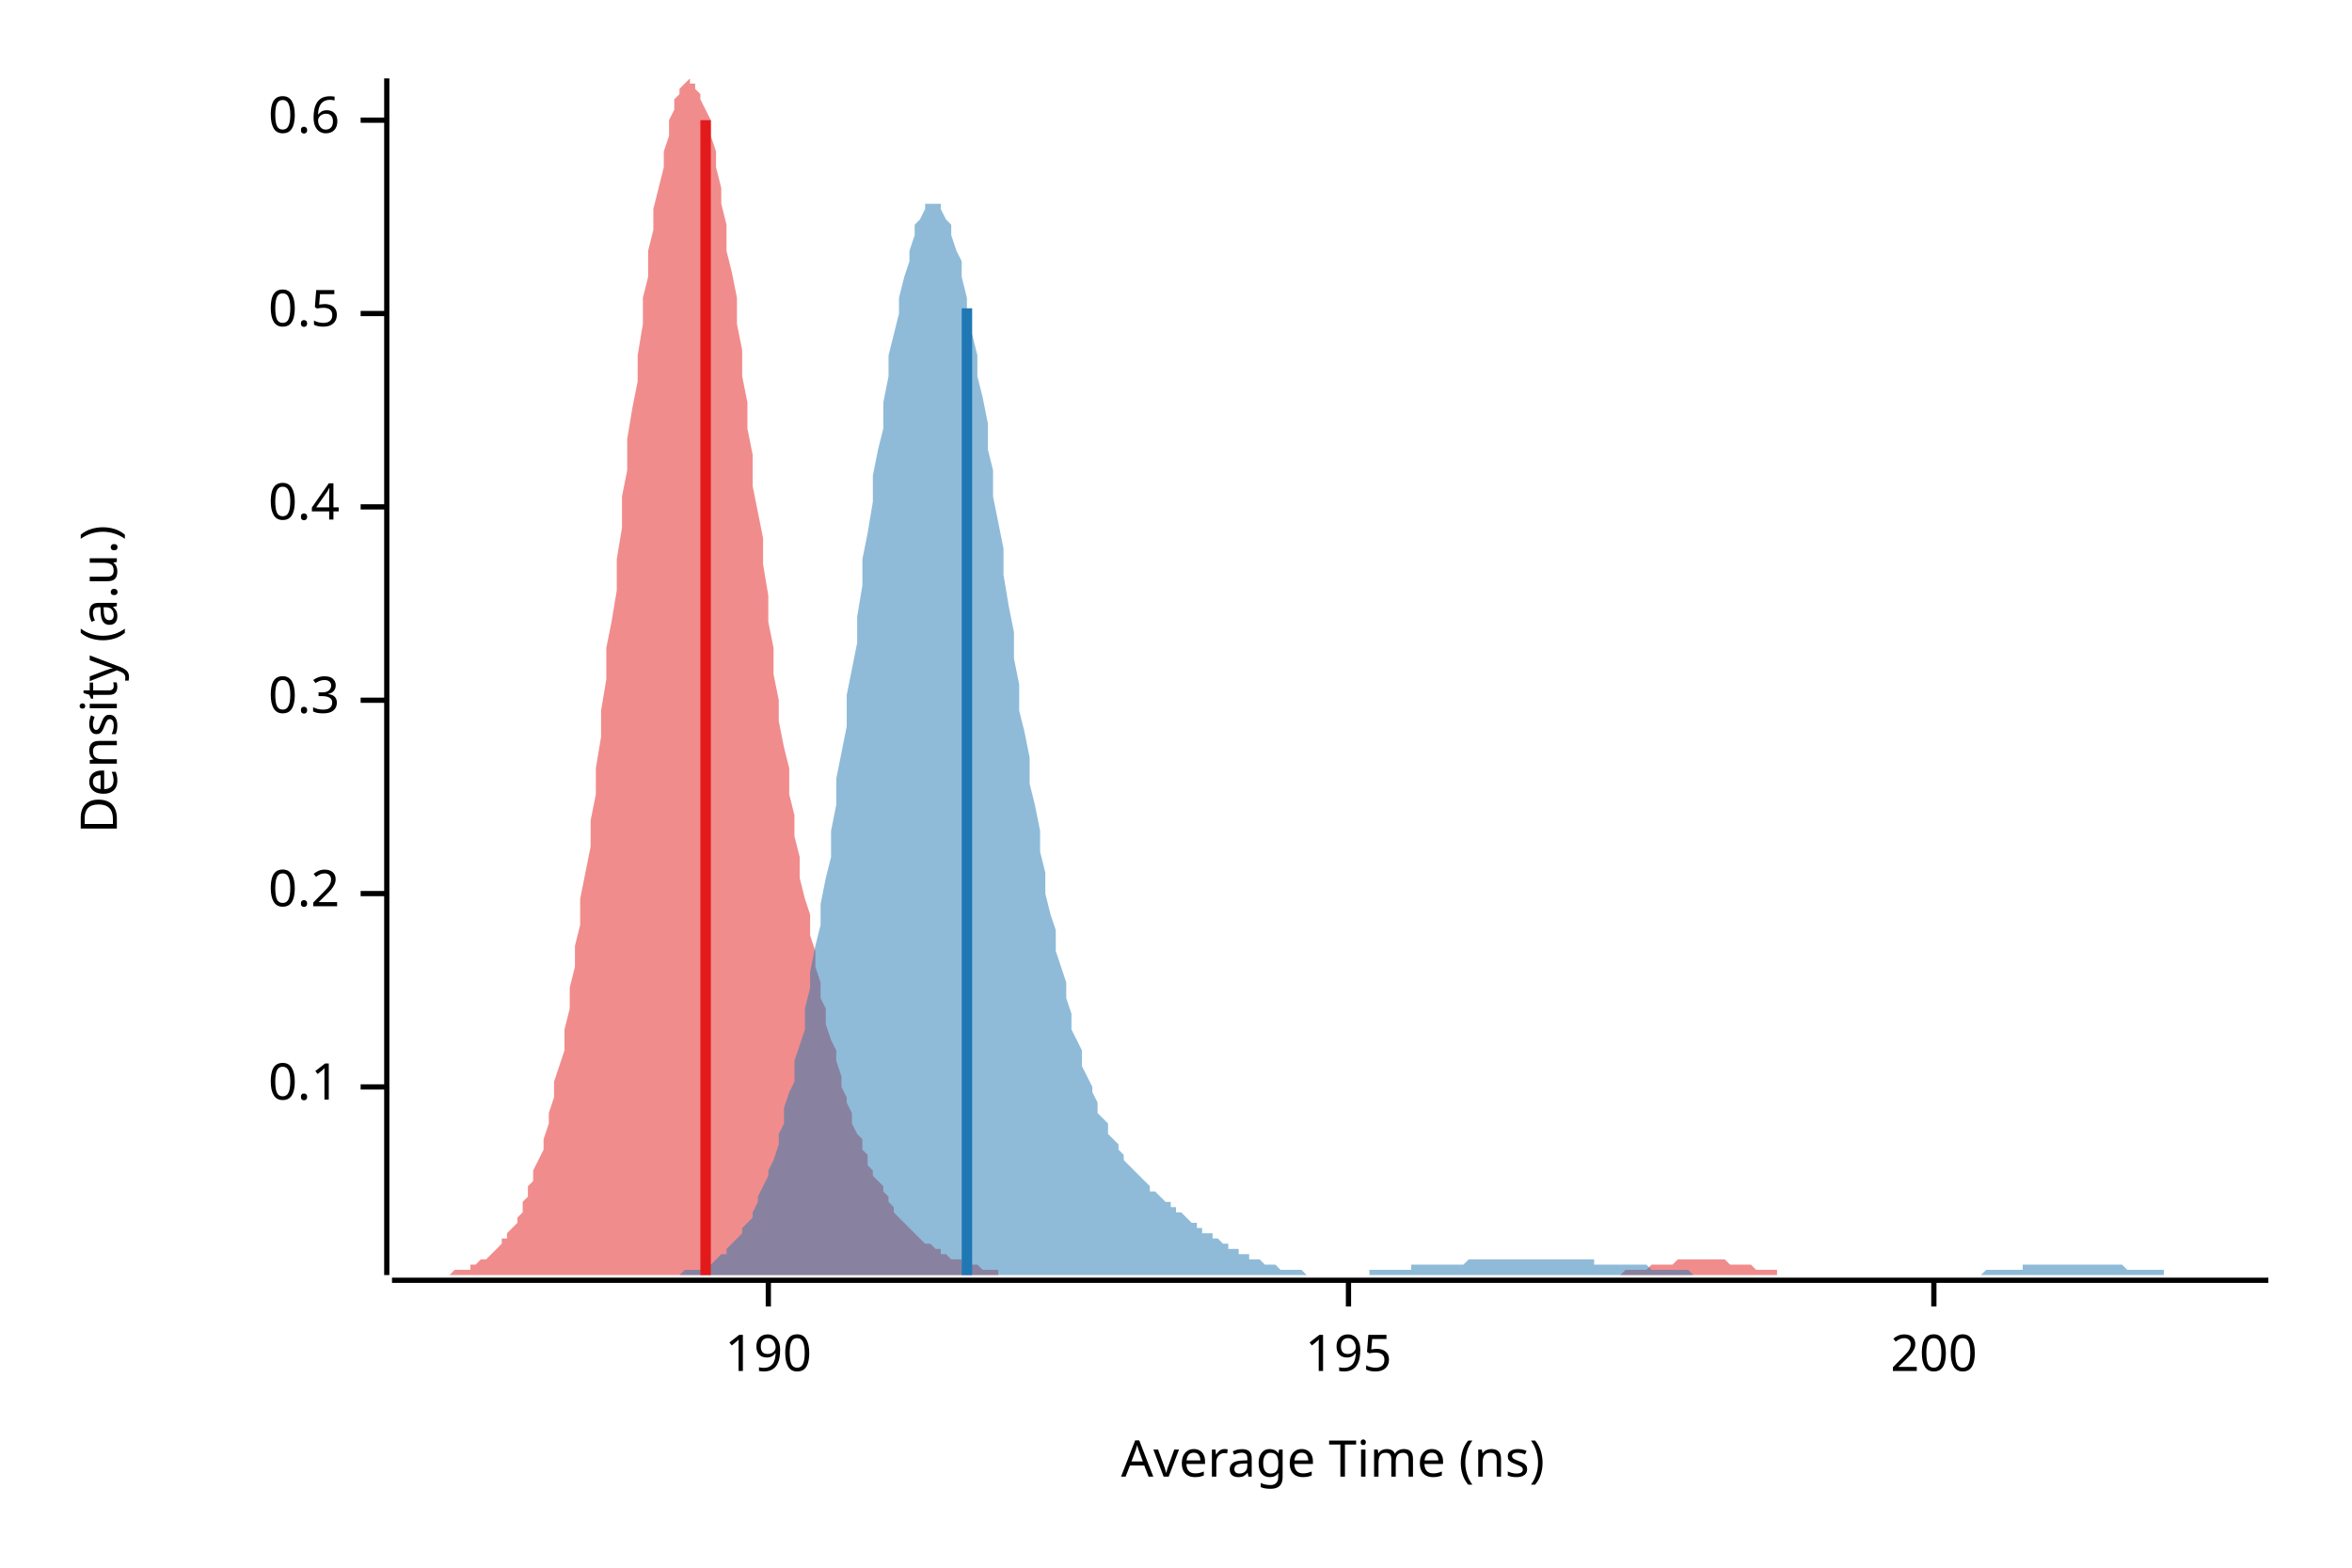
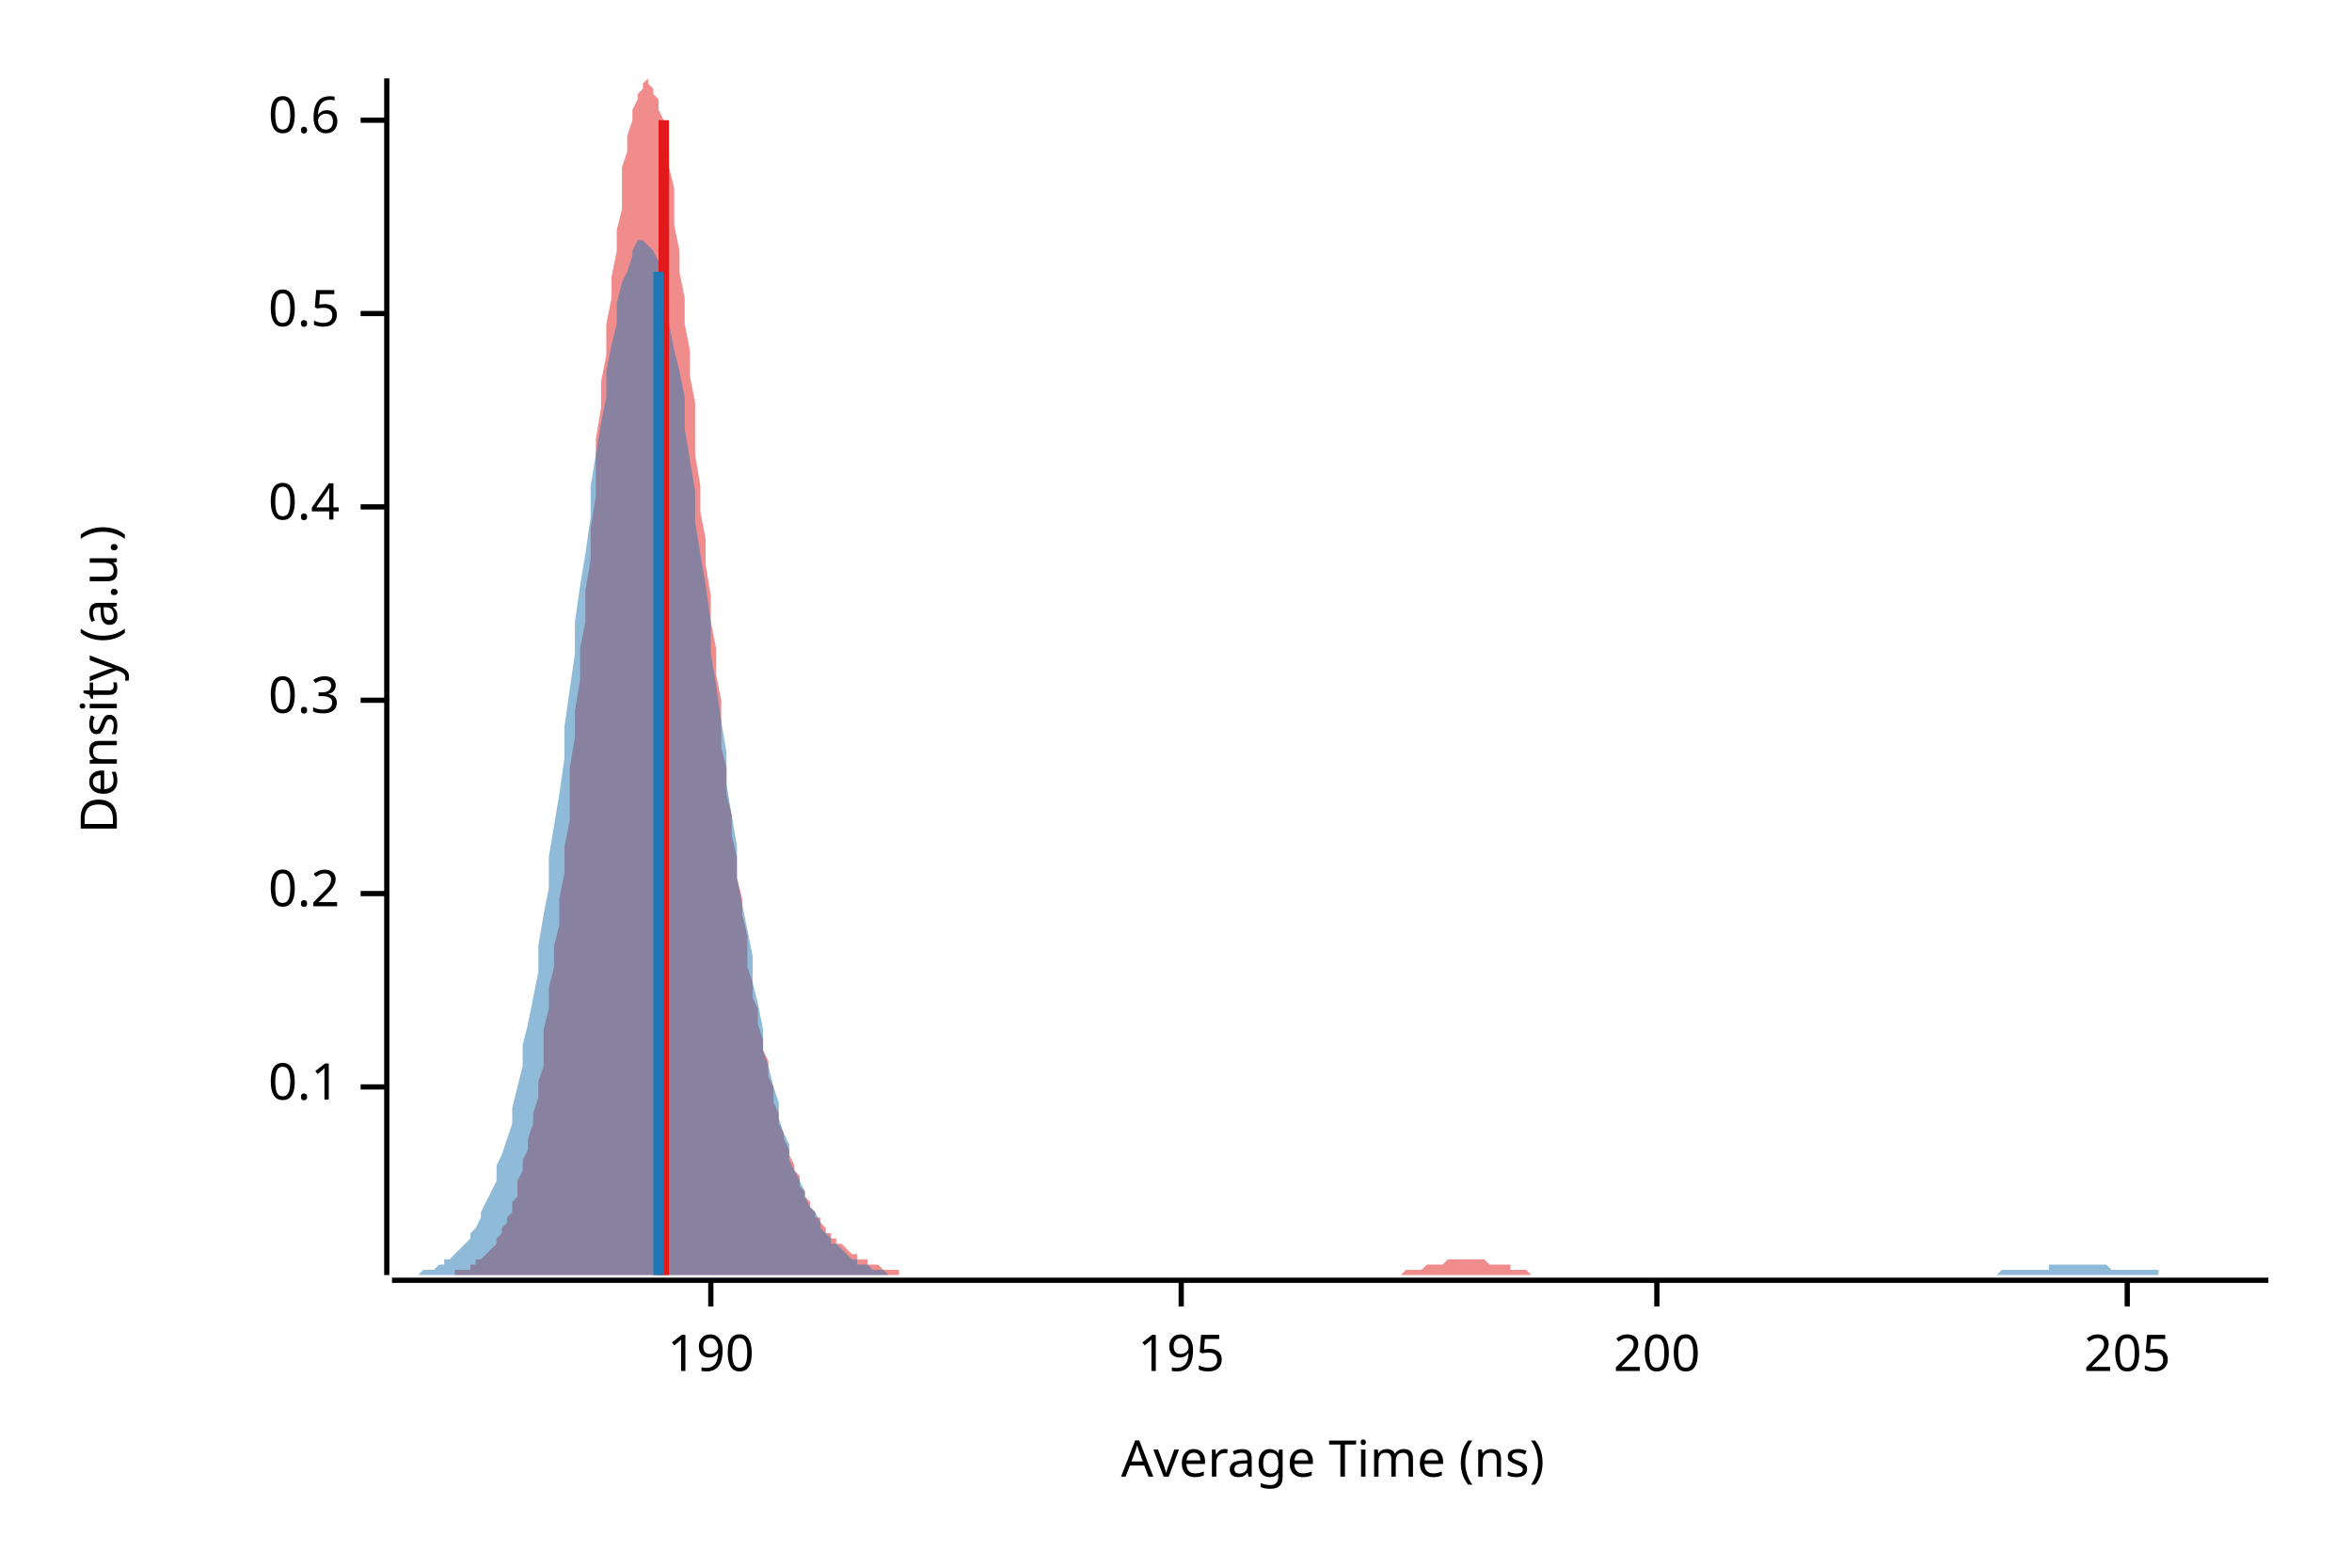
<svg xmlns="http://www.w3.org/2000/svg" width="450" height="300" viewBox="0 0 450 300">
  <text x="15" y="130" dy="0.76em" text-anchor="middle" font-family="sans-serif" font-size="9.677" opacity="1" fill="#000000" transform="rotate(270, 15, 130)">
Density (a.u.)
</text>
  <text x="255" y="285" dy="-0.5ex" text-anchor="middle" font-family="sans-serif" font-size="9.677" opacity="1" fill="#000000">
Average Time (ns)
</text>
  <polyline fill="none" opacity="1" stroke="#000000" stroke-width="1" points="74,15 74,244 " />
  <text x="65" y="208" dy="0.5ex" text-anchor="end" font-family="sans-serif" font-size="9.677" opacity="1" fill="#000000">
0.1
</text>
  <polyline fill="none" opacity="1" stroke="#000000" stroke-width="1" points="69,208 74,208 " />
  <text x="65" y="171" dy="0.5ex" text-anchor="end" font-family="sans-serif" font-size="9.677" opacity="1" fill="#000000">
0.2
</text>
  <polyline fill="none" opacity="1" stroke="#000000" stroke-width="1" points="69,171 74,171 " />
  <text x="65" y="134" dy="0.5ex" text-anchor="end" font-family="sans-serif" font-size="9.677" opacity="1" fill="#000000">
0.3
</text>
  <polyline fill="none" opacity="1" stroke="#000000" stroke-width="1" points="69,134 74,134 " />
  <text x="65" y="97" dy="0.5ex" text-anchor="end" font-family="sans-serif" font-size="9.677" opacity="1" fill="#000000">
0.4
</text>
  <polyline fill="none" opacity="1" stroke="#000000" stroke-width="1" points="69,97 74,97 " />
  <text x="65" y="60" dy="0.5ex" text-anchor="end" font-family="sans-serif" font-size="9.677" opacity="1" fill="#000000">
0.5
</text>
  <polyline fill="none" opacity="1" stroke="#000000" stroke-width="1" points="69,60 74,60 " />
  <text x="65" y="23" dy="0.5ex" text-anchor="end" font-family="sans-serif" font-size="9.677" opacity="1" fill="#000000">
0.6
</text>
  <polyline fill="none" opacity="1" stroke="#000000" stroke-width="1" points="69,23 74,23 " />
  <polyline fill="none" opacity="1" stroke="#000000" stroke-width="1" points="75,245 434,245 " />
-   <text x="147" y="255" dy="0.76em" text-anchor="middle" font-family="sans-serif" font-size="9.677" opacity="1" fill="#000000">
+   <text x="136" y="255" dy="0.76em" text-anchor="middle" font-family="sans-serif" font-size="9.677" opacity="1" fill="#000000">
190
</text>
-   <polyline fill="none" opacity="1" stroke="#000000" stroke-width="1" points="147,245 147,250 " />
-   <text x="258" y="255" dy="0.76em" text-anchor="middle" font-family="sans-serif" font-size="9.677" opacity="1" fill="#000000">
+   <polyline fill="none" opacity="1" stroke="#000000" stroke-width="1" points="136,245 136,250 " />
+   <text x="226" y="255" dy="0.76em" text-anchor="middle" font-family="sans-serif" font-size="9.677" opacity="1" fill="#000000">
195
</text>
-   <polyline fill="none" opacity="1" stroke="#000000" stroke-width="1" points="258,245 258,250 " />
-   <text x="370" y="255" dy="0.76em" text-anchor="middle" font-family="sans-serif" font-size="9.677" opacity="1" fill="#000000">
+   <polyline fill="none" opacity="1" stroke="#000000" stroke-width="1" points="226,245 226,250 " />
+   <text x="317" y="255" dy="0.76em" text-anchor="middle" font-family="sans-serif" font-size="9.677" opacity="1" fill="#000000">
200
</text>
-   <polyline fill="none" opacity="1" stroke="#000000" stroke-width="1" points="370,245 370,250 " />
-   <polygon opacity="0.5" fill="#E31A1C" points="75,244 75,244 76,244 76,244 77,244 77,244 78,244 78,244 79,244 80,244 80,244 81,244 81,244 82,244 82,244 83,244 83,244 84,244 85,244 85,244 86,244 86,244 87,243 87,243 88,243 88,243 89,243 90,243 90,242 91,242 91,242 92,241 92,241 93,241 94,240 94,240 95,239 95,239 96,238 96,237 97,237 97,236 98,235 99,234 99,233 100,232 100,230 101,229 101,227 102,226 102,224 103,222 104,220 104,218 105,215 105,213 106,210 106,207 107,204 108,201 108,197 109,193 109,189 110,185 110,181 111,177 111,172 112,167 113,162 113,157 114,152 114,147 115,141 115,136 116,130 116,124 117,119 118,113 118,107 119,101 119,95 120,90 120,84 121,78 122,73 122,68 123,62 123,57 124,53 124,48 125,44 125,40 126,36 127,32 127,29 128,26 128,23 129,21 129,19 130,18 130,17 131,16 132,15 132,16 133,16 133,17 134,18 134,19 135,21 136,23 136,26 137,29 137,32 138,36 138,39 139,43 139,48 140,52 141,57 141,62 142,67 142,72 143,77 143,82 144,87 144,93 145,98 146,103 146,108 147,114 147,119 148,124 148,129 149,134 149,138 150,143 151,147 151,152 152,156 152,160 153,164 153,168 154,172 155,175 155,179 156,182 156,185 157,188 157,191 158,193 158,196 159,199 160,201 160,203 161,206 161,208 162,210 162,211 163,213 163,215 164,217 165,218 165,220 166,221 166,223 167,224 167,225 168,226 169,227 169,228 170,229 170,230 171,231 171,232 172,233 172,233 173,234 174,235 174,235 175,236 175,236 176,237 176,237 177,238 177,238 178,238 179,239 179,239 180,239 180,240 181,240 181,240 182,241 183,241 183,241 184,241 184,242 185,242 185,242 186,242 186,242 187,242 188,243 188,243 189,243 189,243 190,243 190,243 191,243 191,244 192,244 193,244 193,244 194,244 194,244 195,244 195,244 196,244 197,244 197,244 198,244 198,244 199,244 199,244 200,244 200,244 201,244 202,244 202,244 203,244 203,244 204,244 204,244 205,244 205,244 206,244 207,244 207,244 208,244 208,244 209,244 209,244 210,244 211,244 211,244 212,244 212,244 213,244 213,244 214,244 214,244 215,244 216,244 216,244 217,244 217,244 218,244 218,244 219,244 219,244 220,244 221,244 221,244 222,244 222,244 223,244 223,244 224,244 224,244 225,244 226,244 226,244 227,244 227,244 228,244 228,244 229,244 230,244 230,244 231,244 231,244 232,244 232,244 233,244 233,244 234,244 235,244 235,244 236,244 236,244 237,244 237,244 238,244 238,244 239,244 240,244 240,244 241,244 241,244 242,244 242,244 243,244 244,244 244,244 245,244 245,244 246,244 246,244 247,244 247,244 248,244 249,244 249,244 250,244 250,244 251,244 251,244 252,244 252,244 253,244 254,244 254,244 255,244 255,244 256,244 256,244 257,244 258,244 258,244 259,244 259,244 260,244 260,244 261,244 261,244 262,244 263,244 263,244 264,244 264,244 265,244 265,244 266,244 266,244 267,244 268,244 268,244 269,244 269,244 270,244 270,244 271,244 272,244 272,244 273,244 273,244 274,244 274,244 275,244 275,244 276,244 277,244 277,244 278,244 278,244 279,244 279,244 280,244 280,244 281,244 282,244 282,244 283,244 283,244 284,244 284,244 285,244 285,244 286,244 287,244 287,244 288,244 288,244 289,244 289,244 290,244 291,244 291,244 292,244 292,244 293,244 293,244 294,244 294,244 295,244 296,244 296,244 297,244 297,244 298,244 298,244 299,244 299,244 300,244 301,244 301,244 302,244 302,244 303,244 303,244 304,244 305,244 305,244 306,244 306,244 307,244 307,244 308,244 308,244 309,244 310,244 310,244 311,243 311,243 312,243 312,243 313,243 313,243 314,243 315,243 315,243 316,242 316,242 317,242 317,242 318,242 319,242 319,242 320,242 320,242 321,241 321,241 322,241 322,241 323,241 324,241 324,241 325,241 325,241 326,241 326,241 327,241 327,241 328,241 329,241 329,241 330,241 330,241 331,242 331,242 332,242 333,242 333,242 334,242 334,242 335,242 335,242 336,243 336,243 337,243 338,243 338,243 339,243 339,243 340,243 340,244 341,244 341,244 342,244 343,244 343,244 344,244 344,244 345,244 345,244 346,244 347,244 347,244 348,244 348,244 349,244 349,244 350,244 350,244 351,244 352,244 352,244 353,244 353,244 354,244 354,244 75,244 " />
-   <polygon opacity="0.5" fill="#1F78B4" points="122,244 122,244 123,244 124,244 124,244 125,244 125,244 126,244 127,244 127,244 128,244 129,244 129,244 130,244 130,244 131,243 132,243 132,243 133,243 134,243 134,243 135,242 135,242 136,242 137,241 137,241 138,240 139,240 139,239 140,238 140,238 141,237 142,236 142,235 143,234 144,233 144,232 145,230 145,229 146,227 147,225 147,224 148,222 149,219 149,217 150,215 150,212 151,209 152,207 152,203 153,200 154,197 154,193 155,189 155,186 156,181 157,177 157,173 158,168 159,164 159,159 160,154 160,149 161,144 162,139 162,133 163,128 164,123 164,118 165,112 165,107 166,102 167,96 167,91 168,86 169,82 169,77 170,72 170,68 171,64 172,60 172,57 173,53 174,50 174,48 175,45 175,43 176,42 177,40 177,39 178,39 179,39 179,39 180,39 180,40 181,42 182,43 182,45 183,48 184,50 184,53 185,57 185,60 186,64 187,68 187,72 188,76 189,81 189,86 190,90 190,95 191,100 192,105 192,110 193,116 194,121 194,126 195,131 195,136 196,140 197,145 197,150 198,154 199,159 199,163 200,167 200,171 201,175 202,178 202,182 203,185 204,188 204,191 205,194 205,197 206,199 207,201 207,204 208,206 209,208 209,209 210,211 210,213 211,214 212,215 212,217 213,218 214,219 214,220 215,221 215,222 216,223 217,224 217,224 218,225 219,226 219,226 220,227 220,228 221,228 222,229 222,229 223,230 224,230 224,231 225,231 225,232 226,232 227,233 227,233 228,234 229,234 229,235 230,235 230,236 231,236 232,236 232,237 233,237 234,238 234,238 235,238 235,239 236,239 237,239 237,240 238,240 239,240 239,241 240,241 240,241 241,241 242,242 242,242 243,242 244,242 244,242 245,243 245,243 246,243 247,243 247,243 248,243 249,243 249,243 250,244 250,244 251,244 252,244 252,244 253,244 254,244 254,244 255,244 255,244 256,244 257,244 257,244 258,244 259,244 259,244 260,244 260,244 261,244 262,244 262,243 263,243 264,243 264,243 265,243 265,243 266,243 267,243 267,243 268,243 269,243 269,243 270,243 270,242 271,242 272,242 272,242 273,242 274,242 274,242 275,242 275,242 276,242 277,242 277,242 278,242 279,242 279,242 280,242 280,242 281,241 282,241 282,241 283,241 284,241 284,241 285,241 285,241 286,241 287,241 287,241 288,241 289,241 289,241 290,241 290,241 291,241 292,241 292,241 293,241 294,241 294,241 295,241 295,241 296,241 297,241 297,241 298,241 299,241 299,241 300,241 300,241 301,241 302,241 302,241 303,241 304,241 304,241 305,241 305,242 306,242 307,242 307,242 308,242 309,242 309,242 310,242 310,242 311,242 312,242 312,242 313,242 314,242 314,242 315,242 315,242 316,243 317,243 317,243 318,243 319,243 319,243 320,243 320,243 321,243 322,243 322,243 323,243 324,244 324,244 325,244 325,244 326,244 327,244 327,244 328,244 329,244 329,244 330,244 330,244 331,244 332,244 332,244 333,244 334,244 334,244 335,244 335,244 336,244 337,244 337,244 338,244 339,244 339,244 340,244 340,244 341,244 342,244 342,244 343,244 344,244 344,244 345,244 345,244 346,244 347,244 347,244 348,244 349,244 349,244 350,244 350,244 351,244 352,244 352,244 353,244 354,244 354,244 355,244 355,244 356,244 357,244 357,244 358,244 359,244 359,244 360,244 360,244 361,244 362,244 362,244 363,244 364,244 364,244 365,244 365,244 366,244 367,244 367,244 368,244 369,244 369,244 370,244 370,244 371,244 372,244 372,244 373,244 374,244 374,244 375,244 375,244 376,244 377,244 377,244 378,244 379,244 379,244 380,243 380,243 381,243 382,243 382,243 383,243 384,243 384,243 385,243 385,243 386,243 387,243 387,242 388,242 389,242 389,242 390,242 390,242 391,242 392,242 392,242 393,242 394,242 394,242 395,242 395,242 396,242 397,242 397,242 398,242 399,242 399,242 400,242 400,242 401,242 402,242 402,242 403,242 404,242 404,242 405,242 405,242 406,242 407,243 407,243 408,243 409,243 409,243 410,243 410,243 411,243 412,243 412,243 413,243 414,243 414,244 415,244 415,244 416,244 417,244 417,244 418,244 419,244 419,244 420,244 420,244 421,244 422,244 422,244 423,244 424,244 424,244 425,244 425,244 426,244 427,244 427,244 428,244 429,244 429,244 430,244 430,244 431,244 432,244 432,244 433,244 434,244 434,244 122,244 " />
-   <polyline fill="none" opacity="1" stroke="#E31A1C" stroke-width="2" points="135,244 135,23 " />
-   <polyline fill="none" opacity="1" stroke="#1F78B4" stroke-width="2" points="185,244 185,59 " />
+   <polyline fill="none" opacity="1" stroke="#000000" stroke-width="1" points="317,245 317,250 " />
+   <text x="407" y="255" dy="0.76em" text-anchor="middle" font-family="sans-serif" font-size="9.677" opacity="1" fill="#000000">
+ 205
+ </text>
+   <polyline fill="none" opacity="1" stroke="#000000" stroke-width="1" points="407,245 407,250 " />
+   <polygon opacity="0.5" fill="#E31A1C" points="77,244 78,244 78,244 79,244 79,244 80,244 80,244 80,244 81,244 81,244 82,244 82,244 83,244 83,244 84,244 84,244 85,244 85,244 85,244 86,244 86,244 87,244 87,243 88,243 88,243 89,243 89,243 90,243 90,242 90,242 91,242 91,241 92,241 92,241 93,240 93,240 94,239 94,239 95,238 95,237 95,237 96,236 96,235 97,234 97,233 98,232 98,230 99,229 99,227 99,226 100,224 100,222 101,220 101,218 102,215 102,213 103,210 103,207 104,204 104,201 104,197 105,193 105,189 106,185 106,181 107,177 107,172 108,167 108,162 109,157 109,152 109,147 110,141 110,136 111,130 111,124 112,119 112,113 113,107 113,101 114,95 114,90 114,84 115,78 115,73 116,68 116,62 117,57 117,53 118,48 118,44 119,40 119,36 119,32 120,29 120,26 121,23 121,21 122,19 122,18 123,17 123,16 124,15 124,16 124,16 125,17 125,18 126,19 126,21 127,23 127,26 128,29 128,32 129,36 129,39 129,43 130,48 130,52 131,57 131,62 132,67 132,72 133,77 133,82 133,87 134,93 134,98 135,103 135,108 136,114 136,119 137,124 137,129 138,134 138,138 138,143 139,147 139,152 140,156 140,160 141,164 141,168 142,172 142,175 143,179 143,182 143,185 144,188 144,191 145,193 145,196 146,199 146,201 147,203 147,206 148,208 148,210 148,211 149,213 149,215 150,217 150,218 151,220 151,221 152,223 152,224 153,225 153,226 153,227 154,228 154,229 155,230 155,231 156,232 156,233 157,233 157,234 158,235 158,235 158,236 159,236 159,237 160,237 160,238 161,238 161,238 162,239 162,239 162,239 163,240 163,240 164,240 164,241 165,241 165,241 166,241 166,242 167,242 167,242 167,242 168,242 168,242 169,243 169,243 170,243 170,243 171,243 171,243 172,243 172,244 172,244 173,244 173,244 174,244 174,244 175,244 175,244 176,244 176,244 177,244 177,244 177,244 178,244 178,244 179,244 179,244 180,244 180,244 181,244 181,244 182,244 182,244 182,244 183,244 183,244 184,244 184,244 185,244 185,244 186,244 186,244 187,244 187,244 187,244 188,244 188,244 189,244 189,244 190,244 190,244 191,244 191,244 192,244 192,244 192,244 193,244 193,244 194,244 194,244 195,244 195,244 196,244 196,244 196,244 197,244 197,244 198,244 198,244 199,244 199,244 200,244 200,244 201,244 201,244 201,244 202,244 202,244 203,244 203,244 204,244 204,244 205,244 205,244 206,244 206,244 206,244 207,244 207,244 208,244 208,244 209,244 209,244 210,244 210,244 211,244 211,244 211,244 212,244 212,244 213,244 213,244 214,244 214,244 215,244 215,244 216,244 216,244 216,244 217,244 217,244 218,244 218,244 219,244 219,244 220,244 220,244 221,244 221,244 221,244 222,244 222,244 223,244 223,244 224,244 224,244 225,244 225,244 226,244 226,244 226,244 227,244 227,244 228,244 228,244 229,244 229,244 230,244 230,244 230,244 231,244 231,244 232,244 232,244 233,244 233,244 234,244 234,244 235,244 235,244 235,244 236,244 236,244 237,244 237,244 238,244 238,244 239,244 239,244 240,244 240,244 240,244 241,244 241,244 242,244 242,244 243,244 243,244 244,244 244,244 245,244 245,244 245,244 246,244 246,244 247,244 247,244 248,244 248,244 249,244 249,244 250,244 250,244 250,244 251,244 251,244 252,244 252,244 253,244 253,244 254,244 254,244 255,244 255,244 255,244 256,244 256,244 257,244 257,244 258,244 258,244 259,244 259,244 260,244 260,244 260,244 261,244 261,244 262,244 262,244 263,244 263,244 264,244 264,244 264,244 265,244 265,244 266,244 266,244 267,244 267,244 268,244 268,244 269,243 269,243 269,243 270,243 270,243 271,243 271,243 272,243 272,243 273,242 273,242 274,242 274,242 274,242 275,242 275,242 276,242 276,242 277,241 277,241 278,241 278,241 279,241 279,241 279,241 280,241 280,241 281,241 281,241 282,241 282,241 283,241 283,241 284,241 284,241 284,241 285,242 285,242 286,242 286,242 287,242 287,242 288,242 288,242 289,242 289,243 289,243 290,243 290,243 291,243 291,243 292,243 292,243 293,244 293,244 293,244 294,244 294,244 295,244 295,244 296,244 296,244 297,244 297,244 298,244 298,244 298,244 299,244 299,244 300,244 300,244 301,244 301,244 302,244 302,244 303,244 303,244 303,244 303,244 77,244 " />
+   <polygon opacity="0.5" fill="#1F78B4" points="75,244 75,244 76,244 77,244 77,244 78,244 79,244 80,244 80,244 81,243 82,243 82,243 83,243 84,242 85,242 85,241 86,241 87,240 87,240 88,239 89,238 90,237 90,236 91,235 92,233 92,232 93,230 94,228 95,226 95,223 96,221 97,218 98,215 98,212 99,208 100,204 100,200 101,196 102,191 103,186 103,181 104,175 105,170 105,164 106,158 107,152 108,145 108,139 109,132 110,125 110,119 111,112 112,106 113,99 113,93 114,87 115,81 116,76 116,71 117,66 118,62 118,58 119,54 120,52 121,49 121,48 122,46 123,46 123,46 124,47 125,48 126,50 126,52 127,55 128,58 128,62 129,67 130,71 131,76 131,82 132,88 133,94 133,100 134,106 135,112 136,119 136,125 137,131 138,138 139,144 139,150 140,156 141,162 141,168 142,173 143,178 144,183 144,188 145,192 146,197 146,201 147,204 148,208 149,211 149,214 150,217 151,219 151,222 152,224 153,226 154,228 154,229 155,231 156,232 157,234 157,235 158,236 159,237 159,238 160,238 161,239 162,240 162,240 163,241 164,241 164,242 165,242 166,242 167,243 167,243 168,243 169,243 169,243 170,244 171,244 172,244 172,244 173,244 174,244 175,244 175,244 176,244 177,244 177,244 178,244 179,244 180,244 180,244 181,244 182,244 182,244 183,244 184,244 185,244 185,244 186,244 187,244 187,244 188,244 189,244 190,244 190,244 191,244 192,244 192,244 193,244 194,244 195,244 195,244 196,244 197,244 198,244 198,244 199,244 200,244 200,244 201,244 202,244 203,244 203,244 204,244 205,244 205,244 206,244 207,244 208,244 208,244 209,244 210,244 210,244 211,244 212,244 213,244 213,244 214,244 215,244 216,244 216,244 217,244 218,244 218,244 219,244 220,244 221,244 221,244 222,244 223,244 223,244 224,244 225,244 226,244 226,244 227,244 228,244 228,244 229,244 230,244 231,244 231,244 232,244 233,244 233,244 234,244 235,244 236,244 236,244 237,244 238,244 239,244 239,244 240,244 241,244 241,244 242,244 243,244 244,244 244,244 245,244 246,244 246,244 247,244 248,244 249,244 249,244 250,244 251,244 251,244 252,244 253,244 254,244 254,244 255,244 256,244 257,244 257,244 258,244 259,244 259,244 260,244 261,244 262,244 262,244 263,244 264,244 264,244 265,244 266,244 267,244 267,244 268,244 269,244 269,244 270,244 271,244 272,244 272,244 273,244 274,244 275,244 275,244 276,244 277,244 277,244 278,244 279,244 280,244 280,244 281,244 282,244 282,244 283,244 284,244 285,244 285,244 286,244 287,244 287,244 288,244 289,244 290,244 290,244 291,244 292,244 292,244 293,244 294,244 295,244 295,244 296,244 297,244 298,244 298,244 299,244 300,244 300,244 301,244 302,244 303,244 303,244 304,244 305,244 305,244 306,244 307,244 308,244 308,244 309,244 310,244 310,244 311,244 312,244 313,244 313,244 314,244 315,244 316,244 316,244 317,244 318,244 318,244 319,244 320,244 321,244 321,244 322,244 323,244 323,244 324,244 325,244 326,244 326,244 327,244 328,244 328,244 329,244 330,244 331,244 331,244 332,244 333,244 333,244 334,244 335,244 336,244 336,244 337,244 338,244 339,244 339,244 340,244 341,244 341,244 342,244 343,244 344,244 344,244 345,244 346,244 346,244 347,244 348,244 349,244 349,244 350,244 351,244 351,244 352,244 353,244 354,244 354,244 355,244 356,244 357,244 357,244 358,244 359,244 359,244 360,244 361,244 362,244 362,244 363,244 364,244 364,244 365,244 366,244 367,244 367,244 368,244 369,244 369,244 370,244 371,244 372,244 372,244 373,244 374,244 375,244 375,244 376,244 377,244 377,244 378,244 379,244 380,244 380,244 381,244 382,244 382,244 383,243 384,243 385,243 385,243 386,243 387,243 387,243 388,243 389,243 390,243 390,243 391,243 392,243 392,242 393,242 394,242 395,242 395,242 396,242 397,242 398,242 398,242 399,242 400,242 400,242 401,242 402,242 403,242 403,242 404,243 405,243 405,243 406,243 407,243 408,243 408,243 409,243 410,243 410,243 411,243 412,243 413,243 413,244 414,244 415,244 416,244 416,244 417,244 418,244 418,244 419,244 420,244 421,244 421,244 422,244 423,244 423,244 424,244 425,244 426,244 426,244 427,244 428,244 428,244 429,244 430,244 431,244 431,244 432,244 433,244 434,244 434,244 75,244 " />
+   <polyline fill="none" opacity="1" stroke="#E31A1C" stroke-width="2" points="127,244 127,23 " />
+   <polyline fill="none" opacity="1" stroke="#1F78B4" stroke-width="2" points="126,244 126,52 " />
</svg>
